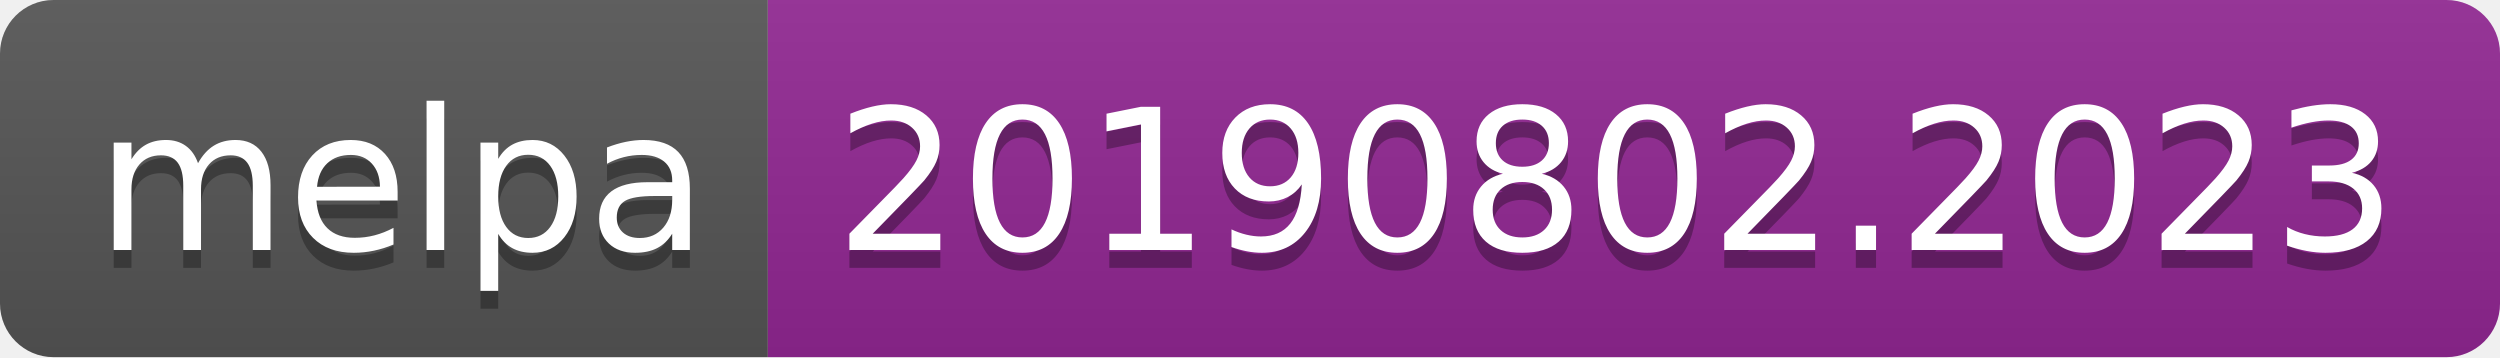
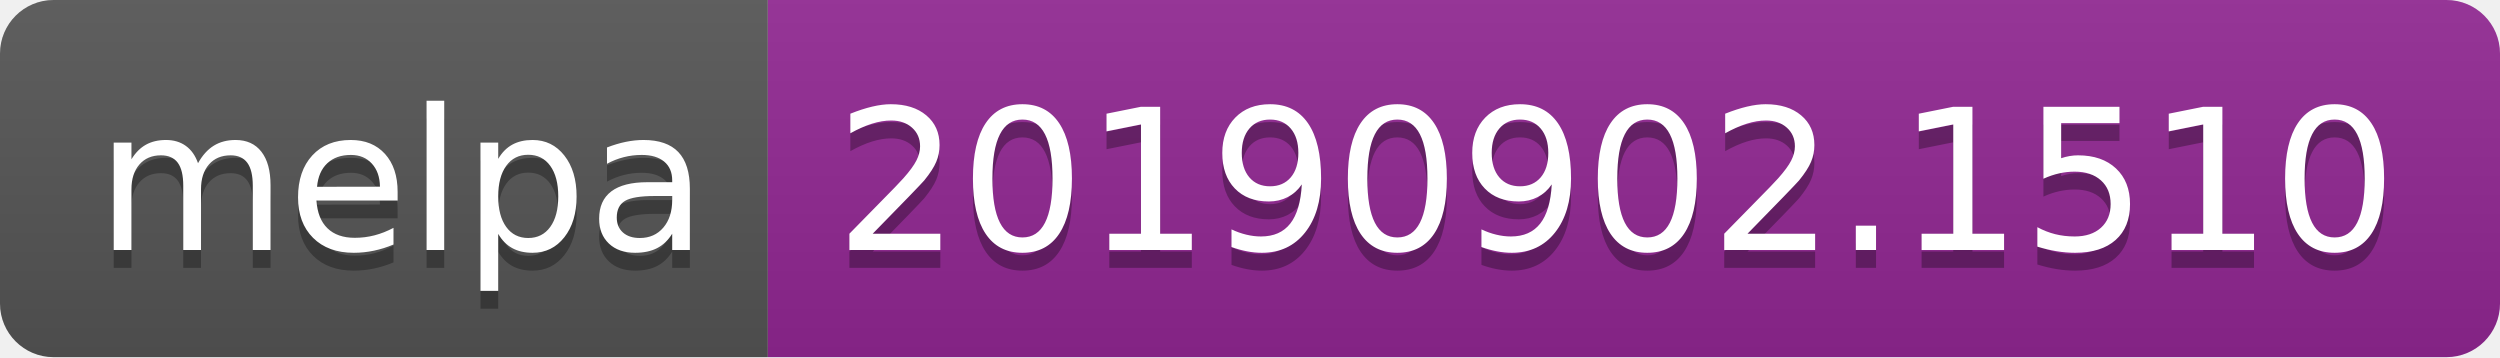
<svg xmlns="http://www.w3.org/2000/svg" width="140" height="20">
  <linearGradient id="b" x2="0" y2="100%">
    <stop offset="0" stop-color="#bbb" stop-opacity=".1" />
    <stop offset="1" stop-opacity=".1" />
  </linearGradient>
  <clipPath id="a">
    <rect width="140" height="20" rx="3" fill="#fff" />
  </clipPath>
  <g clip-path="url(#a)">
    <path fill="#555" d="M0 0h43v20H0z" />
    <path fill="#922793" d="M43 0h97v20H43z" />
    <path fill="url(#b)" d="M0 0h140v20H0z" />
  </g>
  <g fill="#fff" text-anchor="middle" font-family="DejaVu Sans,Verdana,Geneva,sans-serif" font-size="110">
    <text x="225" y="150" fill="#010101" fill-opacity=".3" transform="scale(.1)" textLength="330">melpa</text>
    <text x="225" y="140" transform="scale(.1)" textLength="330">melpa</text>
-     <text x="905" y="150" fill="#010101" fill-opacity=".3" transform="scale(.1)" textLength="870">20190802.2023</text>
-     <text x="905" y="140" transform="scale(.1)" textLength="870">20190802.2023</text>
+     <text x="905" y="150" fill="#010101" fill-opacity=".3" transform="scale(.1)" textLength="870">20190902.1510</text>
+     <text x="905" y="140" transform="scale(.1)" textLength="870">20190902.1510</text>
  </g>
</svg>
